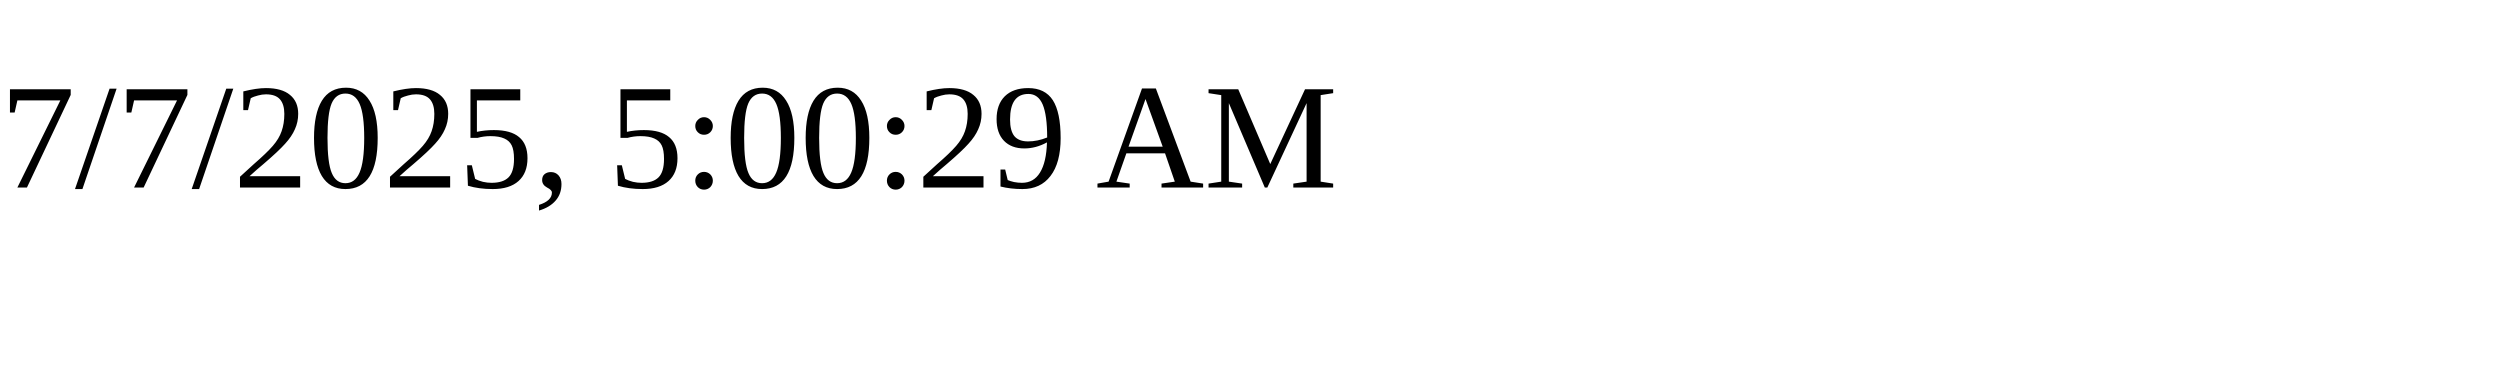
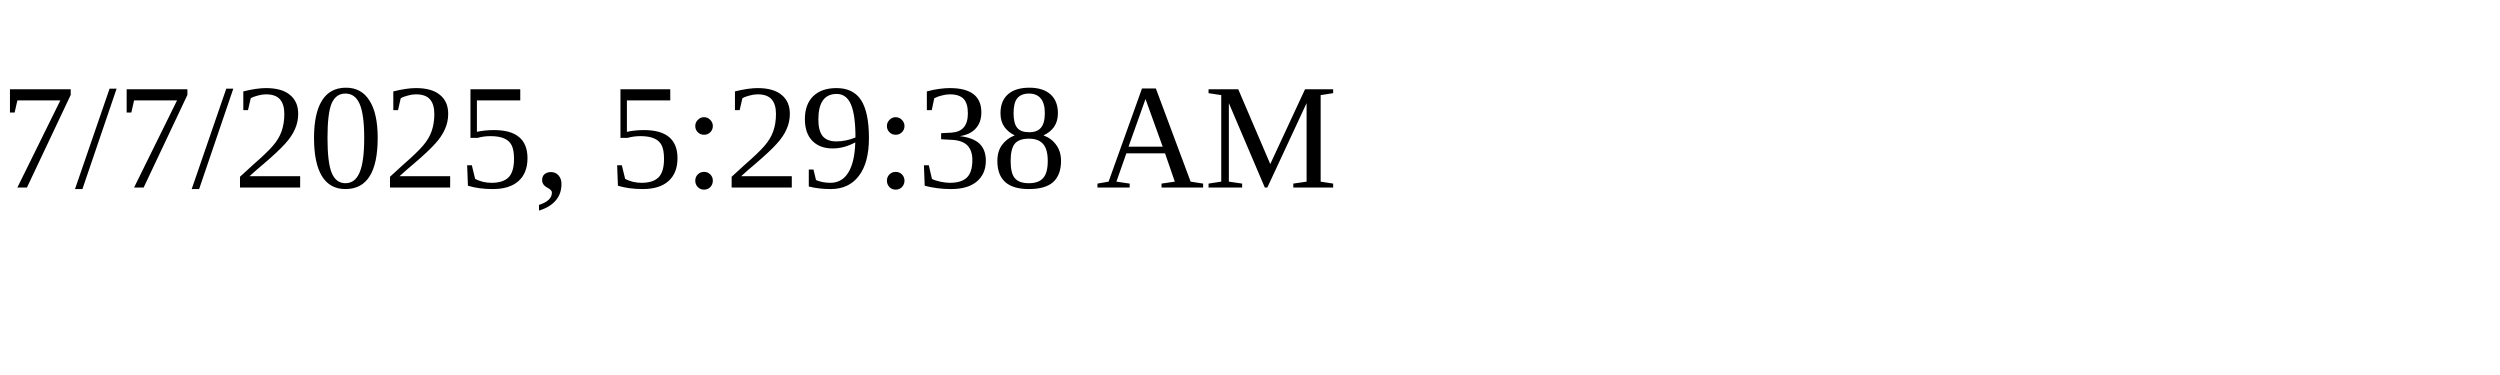
<svg xmlns="http://www.w3.org/2000/svg" height="30" width="200">
-   <text x="0" y="15">7/7/2025, 5:00:29 AM</text>
+   <text x="0" y="15">7/7/2025, 5:29:38 AM</text>
</svg>
